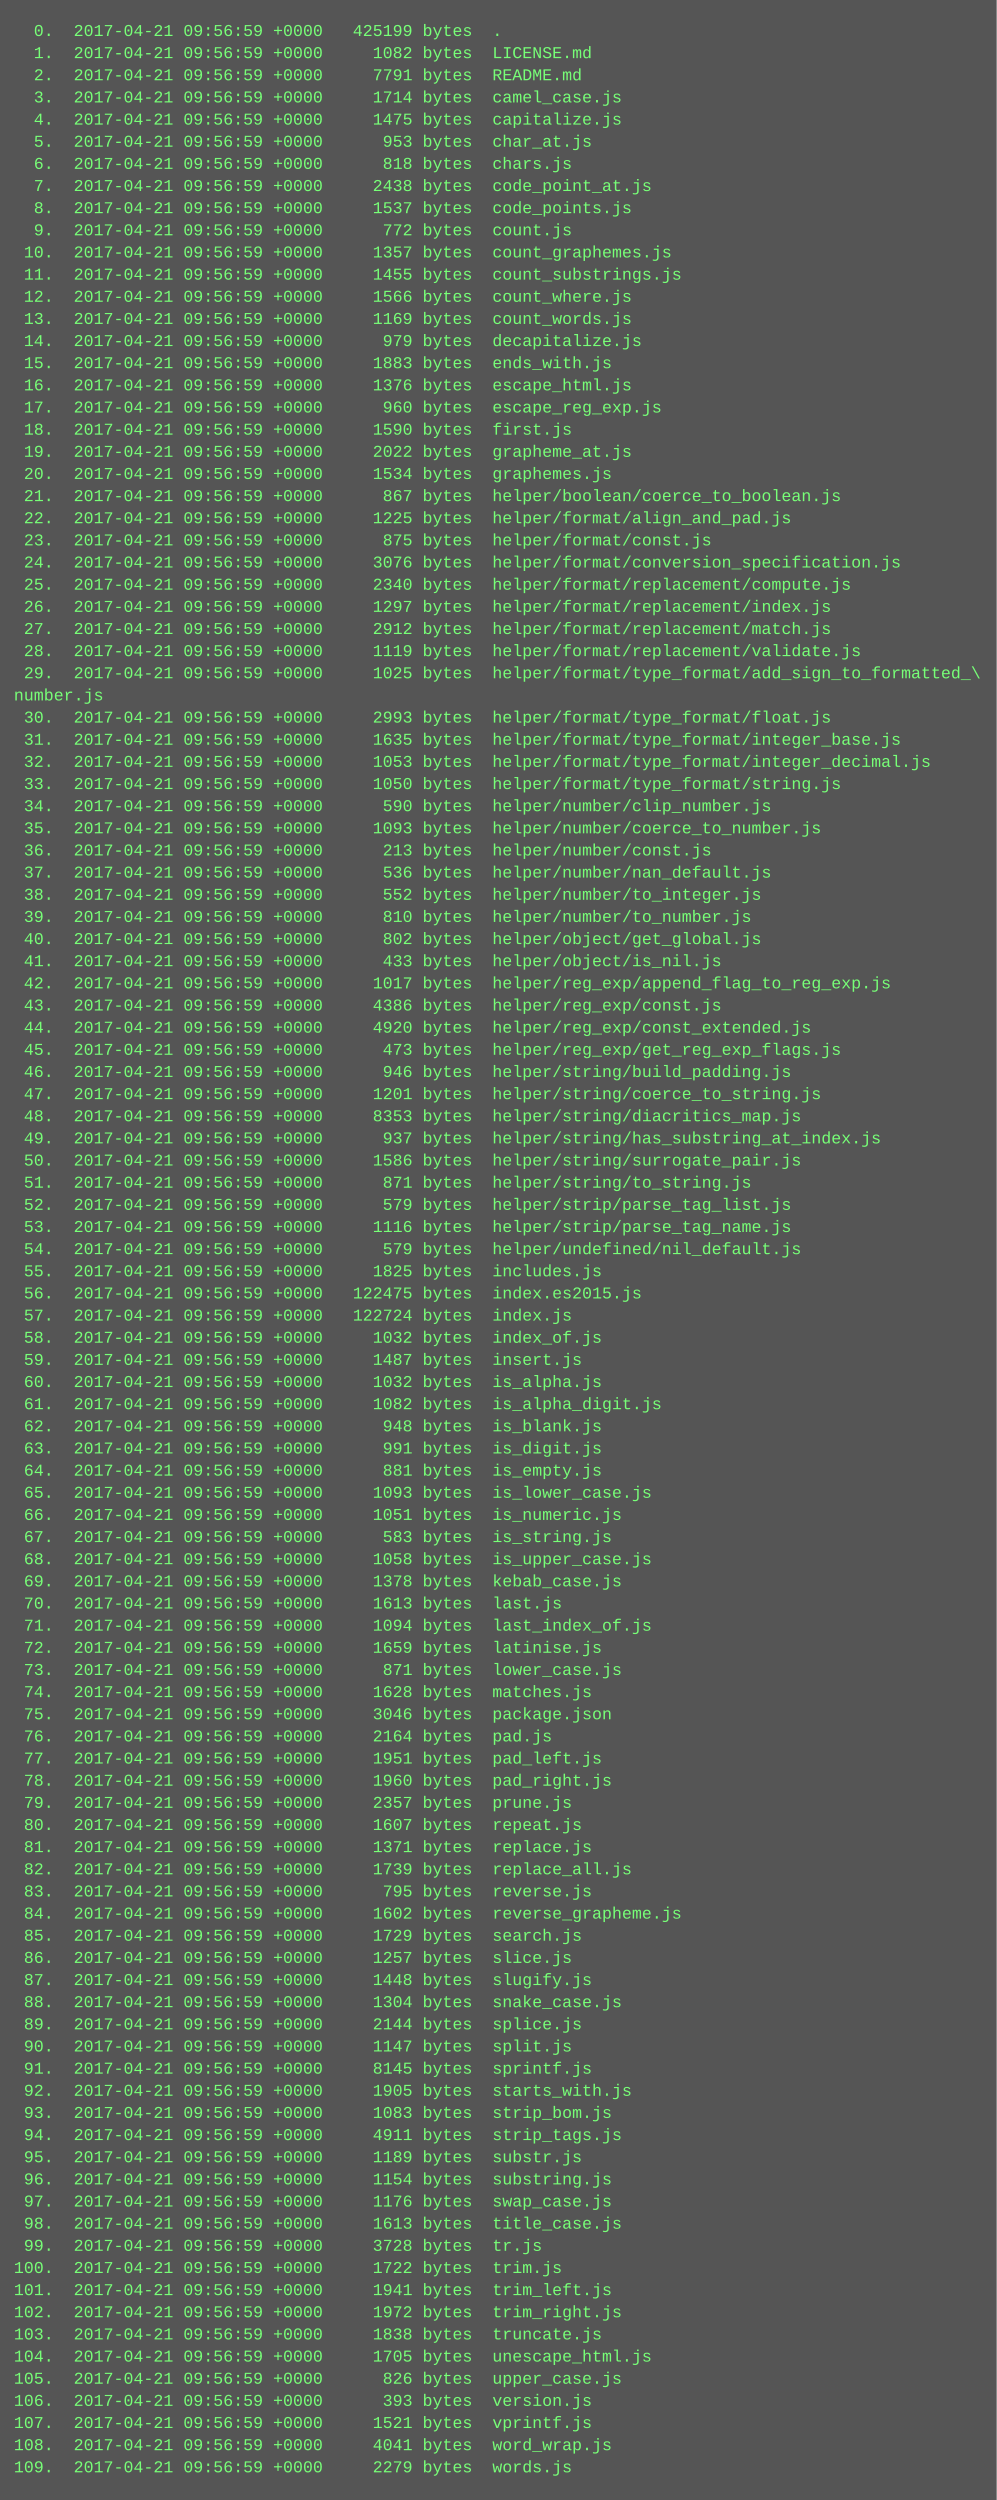
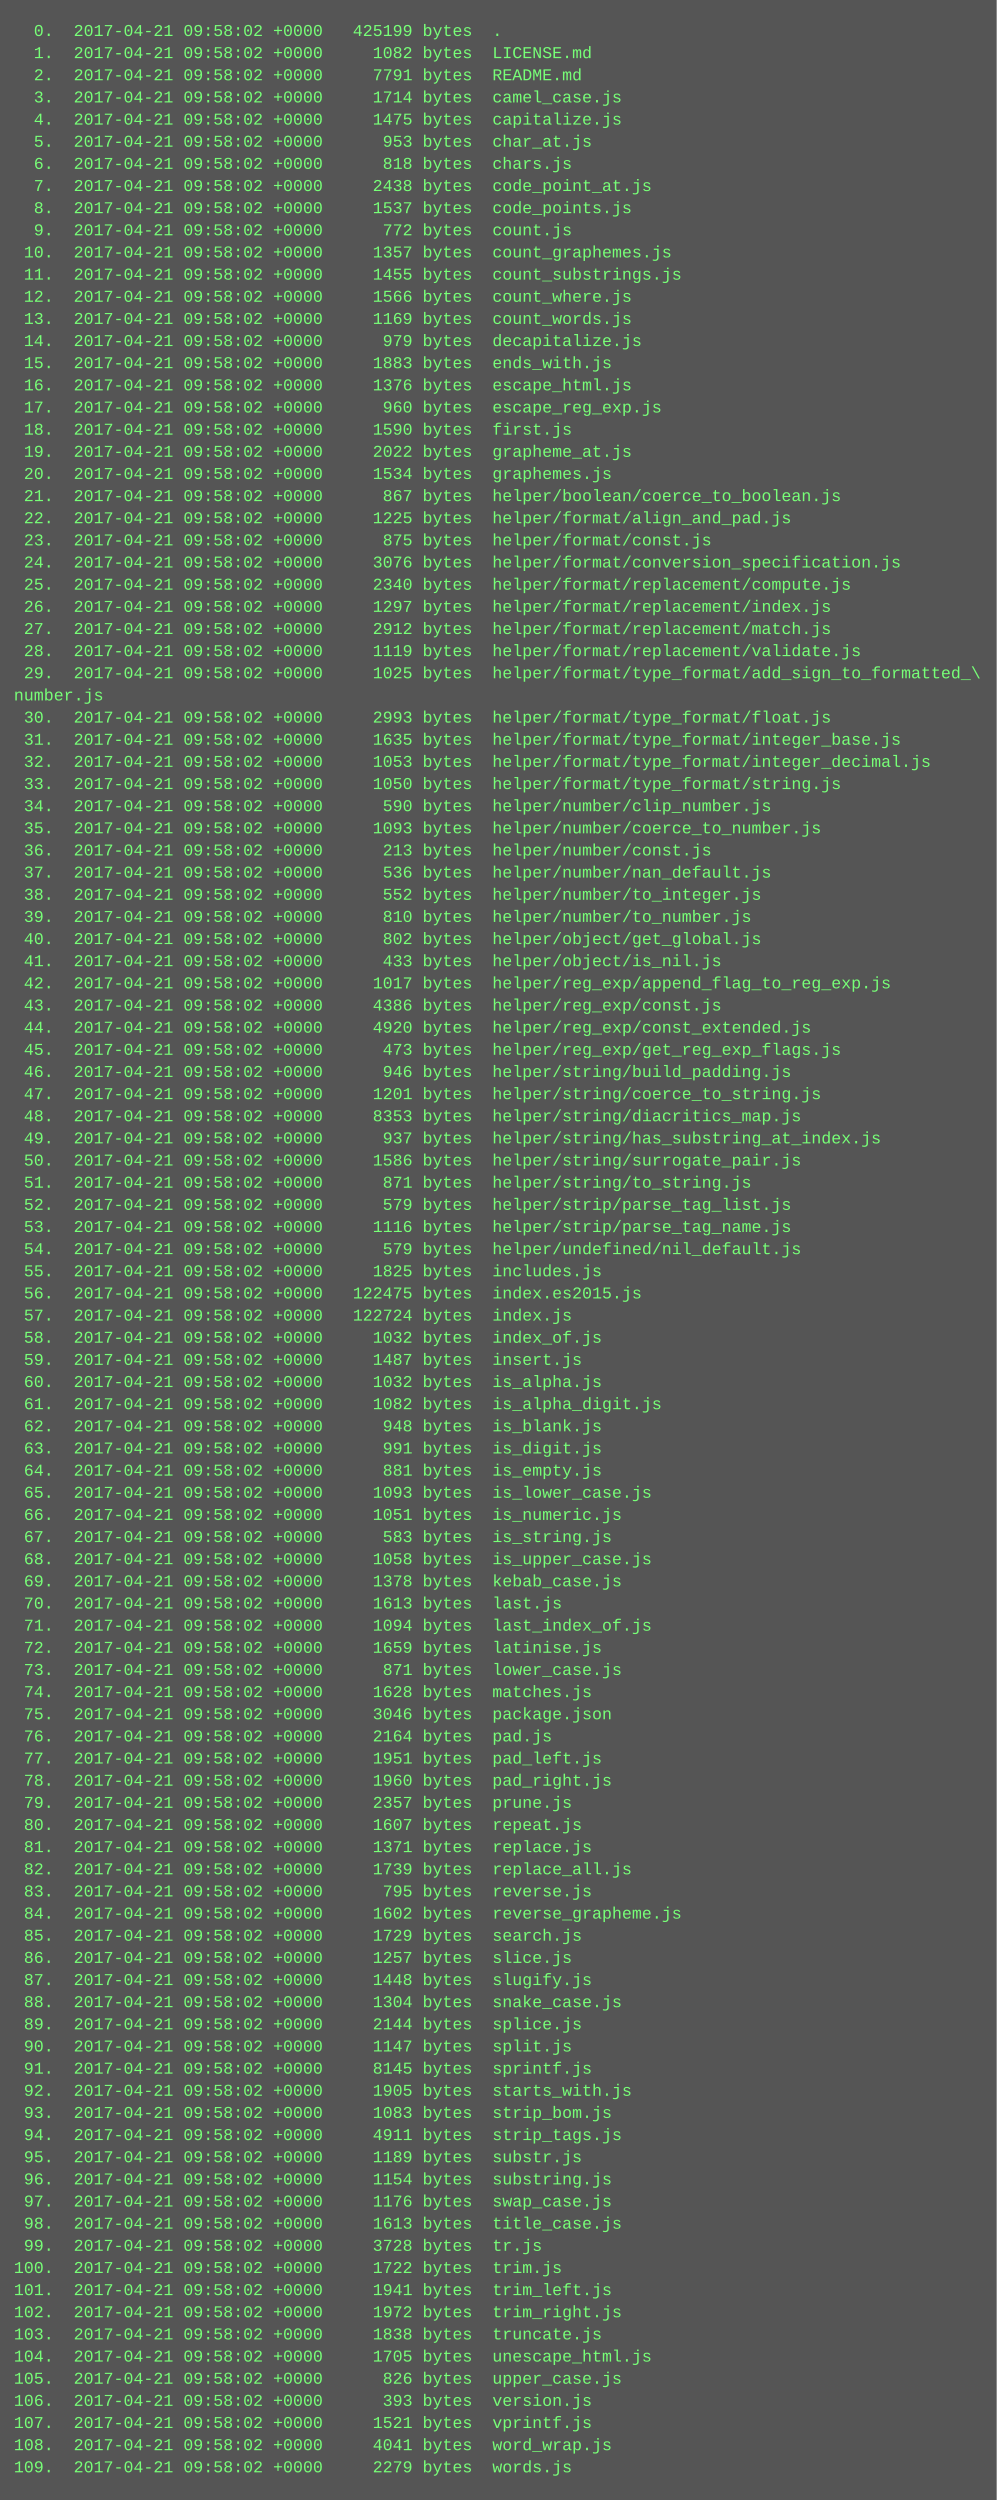
<svg xmlns="http://www.w3.org/2000/svg" height="1806" width="720">
  <rect height="1806" fill="#555" width="720" />
  <text fill="#7f7" font-family="Courier New" font-size="12" xml:space="preserve">
-     <tspan x="10" y="26">  0.  2017-04-21 09:56:59 +0000   425199 bytes  .</tspan>
-     <tspan x="10" y="42">  1.  2017-04-21 09:56:59 +0000     1082 bytes  LICENSE.md</tspan>
-     <tspan x="10" y="58">  2.  2017-04-21 09:56:59 +0000     7791 bytes  README.md</tspan>
-     <tspan x="10" y="74">  3.  2017-04-21 09:56:59 +0000     1714 bytes  camel_case.js</tspan>
-     <tspan x="10" y="90">  4.  2017-04-21 09:56:59 +0000     1475 bytes  capitalize.js</tspan>
-     <tspan x="10" y="106">  5.  2017-04-21 09:56:59 +0000      953 bytes  char_at.js</tspan>
-     <tspan x="10" y="122">  6.  2017-04-21 09:56:59 +0000      818 bytes  chars.js</tspan>
-     <tspan x="10" y="138">  7.  2017-04-21 09:56:59 +0000     2438 bytes  code_point_at.js</tspan>
-     <tspan x="10" y="154">  8.  2017-04-21 09:56:59 +0000     1537 bytes  code_points.js</tspan>
-     <tspan x="10" y="170">  9.  2017-04-21 09:56:59 +0000      772 bytes  count.js</tspan>
-     <tspan x="10" y="186"> 10.  2017-04-21 09:56:59 +0000     1357 bytes  count_graphemes.js</tspan>
-     <tspan x="10" y="202"> 11.  2017-04-21 09:56:59 +0000     1455 bytes  count_substrings.js</tspan>
-     <tspan x="10" y="218"> 12.  2017-04-21 09:56:59 +0000     1566 bytes  count_where.js</tspan>
-     <tspan x="10" y="234"> 13.  2017-04-21 09:56:59 +0000     1169 bytes  count_words.js</tspan>
-     <tspan x="10" y="250"> 14.  2017-04-21 09:56:59 +0000      979 bytes  decapitalize.js</tspan>
-     <tspan x="10" y="266"> 15.  2017-04-21 09:56:59 +0000     1883 bytes  ends_with.js</tspan>
-     <tspan x="10" y="282"> 16.  2017-04-21 09:56:59 +0000     1376 bytes  escape_html.js</tspan>
-     <tspan x="10" y="298"> 17.  2017-04-21 09:56:59 +0000      960 bytes  escape_reg_exp.js</tspan>
-     <tspan x="10" y="314"> 18.  2017-04-21 09:56:59 +0000     1590 bytes  first.js</tspan>
-     <tspan x="10" y="330"> 19.  2017-04-21 09:56:59 +0000     2022 bytes  grapheme_at.js</tspan>
-     <tspan x="10" y="346"> 20.  2017-04-21 09:56:59 +0000     1534 bytes  graphemes.js</tspan>
-     <tspan x="10" y="362"> 21.  2017-04-21 09:56:59 +0000      867 bytes  helper/boolean/coerce_to_boolean.js</tspan>
-     <tspan x="10" y="378"> 22.  2017-04-21 09:56:59 +0000     1225 bytes  helper/format/align_and_pad.js</tspan>
-     <tspan x="10" y="394"> 23.  2017-04-21 09:56:59 +0000      875 bytes  helper/format/const.js</tspan>
-     <tspan x="10" y="410"> 24.  2017-04-21 09:56:59 +0000     3076 bytes  helper/format/conversion_specification.js</tspan>
-     <tspan x="10" y="426"> 25.  2017-04-21 09:56:59 +0000     2340 bytes  helper/format/replacement/compute.js</tspan>
-     <tspan x="10" y="442"> 26.  2017-04-21 09:56:59 +0000     1297 bytes  helper/format/replacement/index.js</tspan>
-     <tspan x="10" y="458"> 27.  2017-04-21 09:56:59 +0000     2912 bytes  helper/format/replacement/match.js</tspan>
-     <tspan x="10" y="474"> 28.  2017-04-21 09:56:59 +0000     1119 bytes  helper/format/replacement/validate.js</tspan>
-     <tspan x="10" y="490"> 29.  2017-04-21 09:56:59 +0000     1025 bytes  helper/format/type_format/add_sign_to_formatted_\</tspan>
+     <tspan x="10" y="26">  0.  2017-04-21 09:58:02 +0000   425199 bytes  .</tspan>
+     <tspan x="10" y="42">  1.  2017-04-21 09:58:02 +0000     1082 bytes  LICENSE.md</tspan>
+     <tspan x="10" y="58">  2.  2017-04-21 09:58:02 +0000     7791 bytes  README.md</tspan>
+     <tspan x="10" y="74">  3.  2017-04-21 09:58:02 +0000     1714 bytes  camel_case.js</tspan>
+     <tspan x="10" y="90">  4.  2017-04-21 09:58:02 +0000     1475 bytes  capitalize.js</tspan>
+     <tspan x="10" y="106">  5.  2017-04-21 09:58:02 +0000      953 bytes  char_at.js</tspan>
+     <tspan x="10" y="122">  6.  2017-04-21 09:58:02 +0000      818 bytes  chars.js</tspan>
+     <tspan x="10" y="138">  7.  2017-04-21 09:58:02 +0000     2438 bytes  code_point_at.js</tspan>
+     <tspan x="10" y="154">  8.  2017-04-21 09:58:02 +0000     1537 bytes  code_points.js</tspan>
+     <tspan x="10" y="170">  9.  2017-04-21 09:58:02 +0000      772 bytes  count.js</tspan>
+     <tspan x="10" y="186"> 10.  2017-04-21 09:58:02 +0000     1357 bytes  count_graphemes.js</tspan>
+     <tspan x="10" y="202"> 11.  2017-04-21 09:58:02 +0000     1455 bytes  count_substrings.js</tspan>
+     <tspan x="10" y="218"> 12.  2017-04-21 09:58:02 +0000     1566 bytes  count_where.js</tspan>
+     <tspan x="10" y="234"> 13.  2017-04-21 09:58:02 +0000     1169 bytes  count_words.js</tspan>
+     <tspan x="10" y="250"> 14.  2017-04-21 09:58:02 +0000      979 bytes  decapitalize.js</tspan>
+     <tspan x="10" y="266"> 15.  2017-04-21 09:58:02 +0000     1883 bytes  ends_with.js</tspan>
+     <tspan x="10" y="282"> 16.  2017-04-21 09:58:02 +0000     1376 bytes  escape_html.js</tspan>
+     <tspan x="10" y="298"> 17.  2017-04-21 09:58:02 +0000      960 bytes  escape_reg_exp.js</tspan>
+     <tspan x="10" y="314"> 18.  2017-04-21 09:58:02 +0000     1590 bytes  first.js</tspan>
+     <tspan x="10" y="330"> 19.  2017-04-21 09:58:02 +0000     2022 bytes  grapheme_at.js</tspan>
+     <tspan x="10" y="346"> 20.  2017-04-21 09:58:02 +0000     1534 bytes  graphemes.js</tspan>
+     <tspan x="10" y="362"> 21.  2017-04-21 09:58:02 +0000      867 bytes  helper/boolean/coerce_to_boolean.js</tspan>
+     <tspan x="10" y="378"> 22.  2017-04-21 09:58:02 +0000     1225 bytes  helper/format/align_and_pad.js</tspan>
+     <tspan x="10" y="394"> 23.  2017-04-21 09:58:02 +0000      875 bytes  helper/format/const.js</tspan>
+     <tspan x="10" y="410"> 24.  2017-04-21 09:58:02 +0000     3076 bytes  helper/format/conversion_specification.js</tspan>
+     <tspan x="10" y="426"> 25.  2017-04-21 09:58:02 +0000     2340 bytes  helper/format/replacement/compute.js</tspan>
+     <tspan x="10" y="442"> 26.  2017-04-21 09:58:02 +0000     1297 bytes  helper/format/replacement/index.js</tspan>
+     <tspan x="10" y="458"> 27.  2017-04-21 09:58:02 +0000     2912 bytes  helper/format/replacement/match.js</tspan>
+     <tspan x="10" y="474"> 28.  2017-04-21 09:58:02 +0000     1119 bytes  helper/format/replacement/validate.js</tspan>
+     <tspan x="10" y="490"> 29.  2017-04-21 09:58:02 +0000     1025 bytes  helper/format/type_format/add_sign_to_formatted_\</tspan>
    <tspan x="10" y="506">number.js</tspan>
-     <tspan x="10" y="522"> 30.  2017-04-21 09:56:59 +0000     2993 bytes  helper/format/type_format/float.js</tspan>
-     <tspan x="10" y="538"> 31.  2017-04-21 09:56:59 +0000     1635 bytes  helper/format/type_format/integer_base.js</tspan>
-     <tspan x="10" y="554"> 32.  2017-04-21 09:56:59 +0000     1053 bytes  helper/format/type_format/integer_decimal.js</tspan>
-     <tspan x="10" y="570"> 33.  2017-04-21 09:56:59 +0000     1050 bytes  helper/format/type_format/string.js</tspan>
-     <tspan x="10" y="586"> 34.  2017-04-21 09:56:59 +0000      590 bytes  helper/number/clip_number.js</tspan>
-     <tspan x="10" y="602"> 35.  2017-04-21 09:56:59 +0000     1093 bytes  helper/number/coerce_to_number.js</tspan>
-     <tspan x="10" y="618"> 36.  2017-04-21 09:56:59 +0000      213 bytes  helper/number/const.js</tspan>
-     <tspan x="10" y="634"> 37.  2017-04-21 09:56:59 +0000      536 bytes  helper/number/nan_default.js</tspan>
-     <tspan x="10" y="650"> 38.  2017-04-21 09:56:59 +0000      552 bytes  helper/number/to_integer.js</tspan>
-     <tspan x="10" y="666"> 39.  2017-04-21 09:56:59 +0000      810 bytes  helper/number/to_number.js</tspan>
-     <tspan x="10" y="682"> 40.  2017-04-21 09:56:59 +0000      802 bytes  helper/object/get_global.js</tspan>
-     <tspan x="10" y="698"> 41.  2017-04-21 09:56:59 +0000      433 bytes  helper/object/is_nil.js</tspan>
-     <tspan x="10" y="714"> 42.  2017-04-21 09:56:59 +0000     1017 bytes  helper/reg_exp/append_flag_to_reg_exp.js</tspan>
-     <tspan x="10" y="730"> 43.  2017-04-21 09:56:59 +0000     4386 bytes  helper/reg_exp/const.js</tspan>
-     <tspan x="10" y="746"> 44.  2017-04-21 09:56:59 +0000     4920 bytes  helper/reg_exp/const_extended.js</tspan>
-     <tspan x="10" y="762"> 45.  2017-04-21 09:56:59 +0000      473 bytes  helper/reg_exp/get_reg_exp_flags.js</tspan>
-     <tspan x="10" y="778"> 46.  2017-04-21 09:56:59 +0000      946 bytes  helper/string/build_padding.js</tspan>
-     <tspan x="10" y="794"> 47.  2017-04-21 09:56:59 +0000     1201 bytes  helper/string/coerce_to_string.js</tspan>
-     <tspan x="10" y="810"> 48.  2017-04-21 09:56:59 +0000     8353 bytes  helper/string/diacritics_map.js</tspan>
-     <tspan x="10" y="826"> 49.  2017-04-21 09:56:59 +0000      937 bytes  helper/string/has_substring_at_index.js</tspan>
-     <tspan x="10" y="842"> 50.  2017-04-21 09:56:59 +0000     1586 bytes  helper/string/surrogate_pair.js</tspan>
-     <tspan x="10" y="858"> 51.  2017-04-21 09:56:59 +0000      871 bytes  helper/string/to_string.js</tspan>
-     <tspan x="10" y="874"> 52.  2017-04-21 09:56:59 +0000      579 bytes  helper/strip/parse_tag_list.js</tspan>
-     <tspan x="10" y="890"> 53.  2017-04-21 09:56:59 +0000     1116 bytes  helper/strip/parse_tag_name.js</tspan>
-     <tspan x="10" y="906"> 54.  2017-04-21 09:56:59 +0000      579 bytes  helper/undefined/nil_default.js</tspan>
-     <tspan x="10" y="922"> 55.  2017-04-21 09:56:59 +0000     1825 bytes  includes.js</tspan>
-     <tspan x="10" y="938"> 56.  2017-04-21 09:56:59 +0000   122475 bytes  index.es2015.js</tspan>
-     <tspan x="10" y="954"> 57.  2017-04-21 09:56:59 +0000   122724 bytes  index.js</tspan>
-     <tspan x="10" y="970"> 58.  2017-04-21 09:56:59 +0000     1032 bytes  index_of.js</tspan>
-     <tspan x="10" y="986"> 59.  2017-04-21 09:56:59 +0000     1487 bytes  insert.js</tspan>
-     <tspan x="10" y="1002"> 60.  2017-04-21 09:56:59 +0000     1032 bytes  is_alpha.js</tspan>
-     <tspan x="10" y="1018"> 61.  2017-04-21 09:56:59 +0000     1082 bytes  is_alpha_digit.js</tspan>
-     <tspan x="10" y="1034"> 62.  2017-04-21 09:56:59 +0000      948 bytes  is_blank.js</tspan>
-     <tspan x="10" y="1050"> 63.  2017-04-21 09:56:59 +0000      991 bytes  is_digit.js</tspan>
-     <tspan x="10" y="1066"> 64.  2017-04-21 09:56:59 +0000      881 bytes  is_empty.js</tspan>
-     <tspan x="10" y="1082"> 65.  2017-04-21 09:56:59 +0000     1093 bytes  is_lower_case.js</tspan>
-     <tspan x="10" y="1098"> 66.  2017-04-21 09:56:59 +0000     1051 bytes  is_numeric.js</tspan>
-     <tspan x="10" y="1114"> 67.  2017-04-21 09:56:59 +0000      583 bytes  is_string.js</tspan>
-     <tspan x="10" y="1130"> 68.  2017-04-21 09:56:59 +0000     1058 bytes  is_upper_case.js</tspan>
-     <tspan x="10" y="1146"> 69.  2017-04-21 09:56:59 +0000     1378 bytes  kebab_case.js</tspan>
-     <tspan x="10" y="1162"> 70.  2017-04-21 09:56:59 +0000     1613 bytes  last.js</tspan>
-     <tspan x="10" y="1178"> 71.  2017-04-21 09:56:59 +0000     1094 bytes  last_index_of.js</tspan>
-     <tspan x="10" y="1194"> 72.  2017-04-21 09:56:59 +0000     1659 bytes  latinise.js</tspan>
-     <tspan x="10" y="1210"> 73.  2017-04-21 09:56:59 +0000      871 bytes  lower_case.js</tspan>
-     <tspan x="10" y="1226"> 74.  2017-04-21 09:56:59 +0000     1628 bytes  matches.js</tspan>
-     <tspan x="10" y="1242"> 75.  2017-04-21 09:56:59 +0000     3046 bytes  package.json</tspan>
-     <tspan x="10" y="1258"> 76.  2017-04-21 09:56:59 +0000     2164 bytes  pad.js</tspan>
-     <tspan x="10" y="1274"> 77.  2017-04-21 09:56:59 +0000     1951 bytes  pad_left.js</tspan>
-     <tspan x="10" y="1290"> 78.  2017-04-21 09:56:59 +0000     1960 bytes  pad_right.js</tspan>
-     <tspan x="10" y="1306"> 79.  2017-04-21 09:56:59 +0000     2357 bytes  prune.js</tspan>
-     <tspan x="10" y="1322"> 80.  2017-04-21 09:56:59 +0000     1607 bytes  repeat.js</tspan>
-     <tspan x="10" y="1338"> 81.  2017-04-21 09:56:59 +0000     1371 bytes  replace.js</tspan>
-     <tspan x="10" y="1354"> 82.  2017-04-21 09:56:59 +0000     1739 bytes  replace_all.js</tspan>
-     <tspan x="10" y="1370"> 83.  2017-04-21 09:56:59 +0000      795 bytes  reverse.js</tspan>
-     <tspan x="10" y="1386"> 84.  2017-04-21 09:56:59 +0000     1602 bytes  reverse_grapheme.js</tspan>
-     <tspan x="10" y="1402"> 85.  2017-04-21 09:56:59 +0000     1729 bytes  search.js</tspan>
-     <tspan x="10" y="1418"> 86.  2017-04-21 09:56:59 +0000     1257 bytes  slice.js</tspan>
-     <tspan x="10" y="1434"> 87.  2017-04-21 09:56:59 +0000     1448 bytes  slugify.js</tspan>
-     <tspan x="10" y="1450"> 88.  2017-04-21 09:56:59 +0000     1304 bytes  snake_case.js</tspan>
-     <tspan x="10" y="1466"> 89.  2017-04-21 09:56:59 +0000     2144 bytes  splice.js</tspan>
-     <tspan x="10" y="1482"> 90.  2017-04-21 09:56:59 +0000     1147 bytes  split.js</tspan>
-     <tspan x="10" y="1498"> 91.  2017-04-21 09:56:59 +0000     8145 bytes  sprintf.js</tspan>
-     <tspan x="10" y="1514"> 92.  2017-04-21 09:56:59 +0000     1905 bytes  starts_with.js</tspan>
-     <tspan x="10" y="1530"> 93.  2017-04-21 09:56:59 +0000     1083 bytes  strip_bom.js</tspan>
-     <tspan x="10" y="1546"> 94.  2017-04-21 09:56:59 +0000     4911 bytes  strip_tags.js</tspan>
-     <tspan x="10" y="1562"> 95.  2017-04-21 09:56:59 +0000     1189 bytes  substr.js</tspan>
-     <tspan x="10" y="1578"> 96.  2017-04-21 09:56:59 +0000     1154 bytes  substring.js</tspan>
-     <tspan x="10" y="1594"> 97.  2017-04-21 09:56:59 +0000     1176 bytes  swap_case.js</tspan>
-     <tspan x="10" y="1610"> 98.  2017-04-21 09:56:59 +0000     1613 bytes  title_case.js</tspan>
-     <tspan x="10" y="1626"> 99.  2017-04-21 09:56:59 +0000     3728 bytes  tr.js</tspan>
-     <tspan x="10" y="1642">100.  2017-04-21 09:56:59 +0000     1722 bytes  trim.js</tspan>
-     <tspan x="10" y="1658">101.  2017-04-21 09:56:59 +0000     1941 bytes  trim_left.js</tspan>
-     <tspan x="10" y="1674">102.  2017-04-21 09:56:59 +0000     1972 bytes  trim_right.js</tspan>
-     <tspan x="10" y="1690">103.  2017-04-21 09:56:59 +0000     1838 bytes  truncate.js</tspan>
-     <tspan x="10" y="1706">104.  2017-04-21 09:56:59 +0000     1705 bytes  unescape_html.js</tspan>
-     <tspan x="10" y="1722">105.  2017-04-21 09:56:59 +0000      826 bytes  upper_case.js</tspan>
-     <tspan x="10" y="1738">106.  2017-04-21 09:56:59 +0000      393 bytes  version.js</tspan>
-     <tspan x="10" y="1754">107.  2017-04-21 09:56:59 +0000     1521 bytes  vprintf.js</tspan>
-     <tspan x="10" y="1770">108.  2017-04-21 09:56:59 +0000     4041 bytes  word_wrap.js</tspan>
-     <tspan x="10" y="1786">109.  2017-04-21 09:56:59 +0000     2279 bytes  words.js</tspan>
+     <tspan x="10" y="522"> 30.  2017-04-21 09:58:02 +0000     2993 bytes  helper/format/type_format/float.js</tspan>
+     <tspan x="10" y="538"> 31.  2017-04-21 09:58:02 +0000     1635 bytes  helper/format/type_format/integer_base.js</tspan>
+     <tspan x="10" y="554"> 32.  2017-04-21 09:58:02 +0000     1053 bytes  helper/format/type_format/integer_decimal.js</tspan>
+     <tspan x="10" y="570"> 33.  2017-04-21 09:58:02 +0000     1050 bytes  helper/format/type_format/string.js</tspan>
+     <tspan x="10" y="586"> 34.  2017-04-21 09:58:02 +0000      590 bytes  helper/number/clip_number.js</tspan>
+     <tspan x="10" y="602"> 35.  2017-04-21 09:58:02 +0000     1093 bytes  helper/number/coerce_to_number.js</tspan>
+     <tspan x="10" y="618"> 36.  2017-04-21 09:58:02 +0000      213 bytes  helper/number/const.js</tspan>
+     <tspan x="10" y="634"> 37.  2017-04-21 09:58:02 +0000      536 bytes  helper/number/nan_default.js</tspan>
+     <tspan x="10" y="650"> 38.  2017-04-21 09:58:02 +0000      552 bytes  helper/number/to_integer.js</tspan>
+     <tspan x="10" y="666"> 39.  2017-04-21 09:58:02 +0000      810 bytes  helper/number/to_number.js</tspan>
+     <tspan x="10" y="682"> 40.  2017-04-21 09:58:02 +0000      802 bytes  helper/object/get_global.js</tspan>
+     <tspan x="10" y="698"> 41.  2017-04-21 09:58:02 +0000      433 bytes  helper/object/is_nil.js</tspan>
+     <tspan x="10" y="714"> 42.  2017-04-21 09:58:02 +0000     1017 bytes  helper/reg_exp/append_flag_to_reg_exp.js</tspan>
+     <tspan x="10" y="730"> 43.  2017-04-21 09:58:02 +0000     4386 bytes  helper/reg_exp/const.js</tspan>
+     <tspan x="10" y="746"> 44.  2017-04-21 09:58:02 +0000     4920 bytes  helper/reg_exp/const_extended.js</tspan>
+     <tspan x="10" y="762"> 45.  2017-04-21 09:58:02 +0000      473 bytes  helper/reg_exp/get_reg_exp_flags.js</tspan>
+     <tspan x="10" y="778"> 46.  2017-04-21 09:58:02 +0000      946 bytes  helper/string/build_padding.js</tspan>
+     <tspan x="10" y="794"> 47.  2017-04-21 09:58:02 +0000     1201 bytes  helper/string/coerce_to_string.js</tspan>
+     <tspan x="10" y="810"> 48.  2017-04-21 09:58:02 +0000     8353 bytes  helper/string/diacritics_map.js</tspan>
+     <tspan x="10" y="826"> 49.  2017-04-21 09:58:02 +0000      937 bytes  helper/string/has_substring_at_index.js</tspan>
+     <tspan x="10" y="842"> 50.  2017-04-21 09:58:02 +0000     1586 bytes  helper/string/surrogate_pair.js</tspan>
+     <tspan x="10" y="858"> 51.  2017-04-21 09:58:02 +0000      871 bytes  helper/string/to_string.js</tspan>
+     <tspan x="10" y="874"> 52.  2017-04-21 09:58:02 +0000      579 bytes  helper/strip/parse_tag_list.js</tspan>
+     <tspan x="10" y="890"> 53.  2017-04-21 09:58:02 +0000     1116 bytes  helper/strip/parse_tag_name.js</tspan>
+     <tspan x="10" y="906"> 54.  2017-04-21 09:58:02 +0000      579 bytes  helper/undefined/nil_default.js</tspan>
+     <tspan x="10" y="922"> 55.  2017-04-21 09:58:02 +0000     1825 bytes  includes.js</tspan>
+     <tspan x="10" y="938"> 56.  2017-04-21 09:58:02 +0000   122475 bytes  index.es2015.js</tspan>
+     <tspan x="10" y="954"> 57.  2017-04-21 09:58:02 +0000   122724 bytes  index.js</tspan>
+     <tspan x="10" y="970"> 58.  2017-04-21 09:58:02 +0000     1032 bytes  index_of.js</tspan>
+     <tspan x="10" y="986"> 59.  2017-04-21 09:58:02 +0000     1487 bytes  insert.js</tspan>
+     <tspan x="10" y="1002"> 60.  2017-04-21 09:58:02 +0000     1032 bytes  is_alpha.js</tspan>
+     <tspan x="10" y="1018"> 61.  2017-04-21 09:58:02 +0000     1082 bytes  is_alpha_digit.js</tspan>
+     <tspan x="10" y="1034"> 62.  2017-04-21 09:58:02 +0000      948 bytes  is_blank.js</tspan>
+     <tspan x="10" y="1050"> 63.  2017-04-21 09:58:02 +0000      991 bytes  is_digit.js</tspan>
+     <tspan x="10" y="1066"> 64.  2017-04-21 09:58:02 +0000      881 bytes  is_empty.js</tspan>
+     <tspan x="10" y="1082"> 65.  2017-04-21 09:58:02 +0000     1093 bytes  is_lower_case.js</tspan>
+     <tspan x="10" y="1098"> 66.  2017-04-21 09:58:02 +0000     1051 bytes  is_numeric.js</tspan>
+     <tspan x="10" y="1114"> 67.  2017-04-21 09:58:02 +0000      583 bytes  is_string.js</tspan>
+     <tspan x="10" y="1130"> 68.  2017-04-21 09:58:02 +0000     1058 bytes  is_upper_case.js</tspan>
+     <tspan x="10" y="1146"> 69.  2017-04-21 09:58:02 +0000     1378 bytes  kebab_case.js</tspan>
+     <tspan x="10" y="1162"> 70.  2017-04-21 09:58:02 +0000     1613 bytes  last.js</tspan>
+     <tspan x="10" y="1178"> 71.  2017-04-21 09:58:02 +0000     1094 bytes  last_index_of.js</tspan>
+     <tspan x="10" y="1194"> 72.  2017-04-21 09:58:02 +0000     1659 bytes  latinise.js</tspan>
+     <tspan x="10" y="1210"> 73.  2017-04-21 09:58:02 +0000      871 bytes  lower_case.js</tspan>
+     <tspan x="10" y="1226"> 74.  2017-04-21 09:58:02 +0000     1628 bytes  matches.js</tspan>
+     <tspan x="10" y="1242"> 75.  2017-04-21 09:58:02 +0000     3046 bytes  package.json</tspan>
+     <tspan x="10" y="1258"> 76.  2017-04-21 09:58:02 +0000     2164 bytes  pad.js</tspan>
+     <tspan x="10" y="1274"> 77.  2017-04-21 09:58:02 +0000     1951 bytes  pad_left.js</tspan>
+     <tspan x="10" y="1290"> 78.  2017-04-21 09:58:02 +0000     1960 bytes  pad_right.js</tspan>
+     <tspan x="10" y="1306"> 79.  2017-04-21 09:58:02 +0000     2357 bytes  prune.js</tspan>
+     <tspan x="10" y="1322"> 80.  2017-04-21 09:58:02 +0000     1607 bytes  repeat.js</tspan>
+     <tspan x="10" y="1338"> 81.  2017-04-21 09:58:02 +0000     1371 bytes  replace.js</tspan>
+     <tspan x="10" y="1354"> 82.  2017-04-21 09:58:02 +0000     1739 bytes  replace_all.js</tspan>
+     <tspan x="10" y="1370"> 83.  2017-04-21 09:58:02 +0000      795 bytes  reverse.js</tspan>
+     <tspan x="10" y="1386"> 84.  2017-04-21 09:58:02 +0000     1602 bytes  reverse_grapheme.js</tspan>
+     <tspan x="10" y="1402"> 85.  2017-04-21 09:58:02 +0000     1729 bytes  search.js</tspan>
+     <tspan x="10" y="1418"> 86.  2017-04-21 09:58:02 +0000     1257 bytes  slice.js</tspan>
+     <tspan x="10" y="1434"> 87.  2017-04-21 09:58:02 +0000     1448 bytes  slugify.js</tspan>
+     <tspan x="10" y="1450"> 88.  2017-04-21 09:58:02 +0000     1304 bytes  snake_case.js</tspan>
+     <tspan x="10" y="1466"> 89.  2017-04-21 09:58:02 +0000     2144 bytes  splice.js</tspan>
+     <tspan x="10" y="1482"> 90.  2017-04-21 09:58:02 +0000     1147 bytes  split.js</tspan>
+     <tspan x="10" y="1498"> 91.  2017-04-21 09:58:02 +0000     8145 bytes  sprintf.js</tspan>
+     <tspan x="10" y="1514"> 92.  2017-04-21 09:58:02 +0000     1905 bytes  starts_with.js</tspan>
+     <tspan x="10" y="1530"> 93.  2017-04-21 09:58:02 +0000     1083 bytes  strip_bom.js</tspan>
+     <tspan x="10" y="1546"> 94.  2017-04-21 09:58:02 +0000     4911 bytes  strip_tags.js</tspan>
+     <tspan x="10" y="1562"> 95.  2017-04-21 09:58:02 +0000     1189 bytes  substr.js</tspan>
+     <tspan x="10" y="1578"> 96.  2017-04-21 09:58:02 +0000     1154 bytes  substring.js</tspan>
+     <tspan x="10" y="1594"> 97.  2017-04-21 09:58:02 +0000     1176 bytes  swap_case.js</tspan>
+     <tspan x="10" y="1610"> 98.  2017-04-21 09:58:02 +0000     1613 bytes  title_case.js</tspan>
+     <tspan x="10" y="1626"> 99.  2017-04-21 09:58:02 +0000     3728 bytes  tr.js</tspan>
+     <tspan x="10" y="1642">100.  2017-04-21 09:58:02 +0000     1722 bytes  trim.js</tspan>
+     <tspan x="10" y="1658">101.  2017-04-21 09:58:02 +0000     1941 bytes  trim_left.js</tspan>
+     <tspan x="10" y="1674">102.  2017-04-21 09:58:02 +0000     1972 bytes  trim_right.js</tspan>
+     <tspan x="10" y="1690">103.  2017-04-21 09:58:02 +0000     1838 bytes  truncate.js</tspan>
+     <tspan x="10" y="1706">104.  2017-04-21 09:58:02 +0000     1705 bytes  unescape_html.js</tspan>
+     <tspan x="10" y="1722">105.  2017-04-21 09:58:02 +0000      826 bytes  upper_case.js</tspan>
+     <tspan x="10" y="1738">106.  2017-04-21 09:58:02 +0000      393 bytes  version.js</tspan>
+     <tspan x="10" y="1754">107.  2017-04-21 09:58:02 +0000     1521 bytes  vprintf.js</tspan>
+     <tspan x="10" y="1770">108.  2017-04-21 09:58:02 +0000     4041 bytes  word_wrap.js</tspan>
+     <tspan x="10" y="1786">109.  2017-04-21 09:58:02 +0000     2279 bytes  words.js</tspan>
  </text>
</svg>
